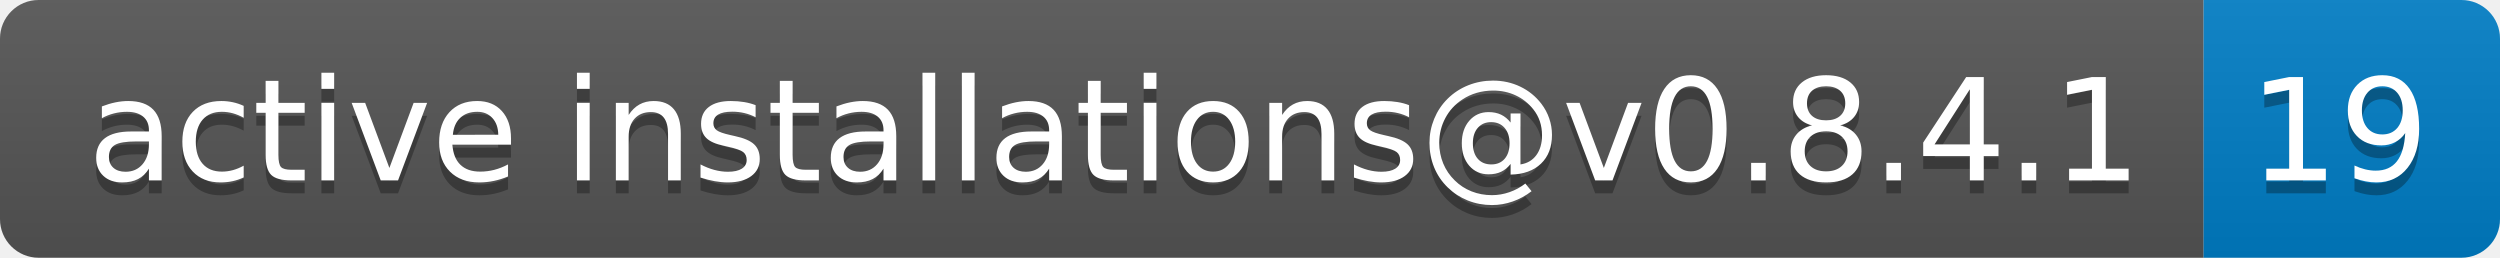
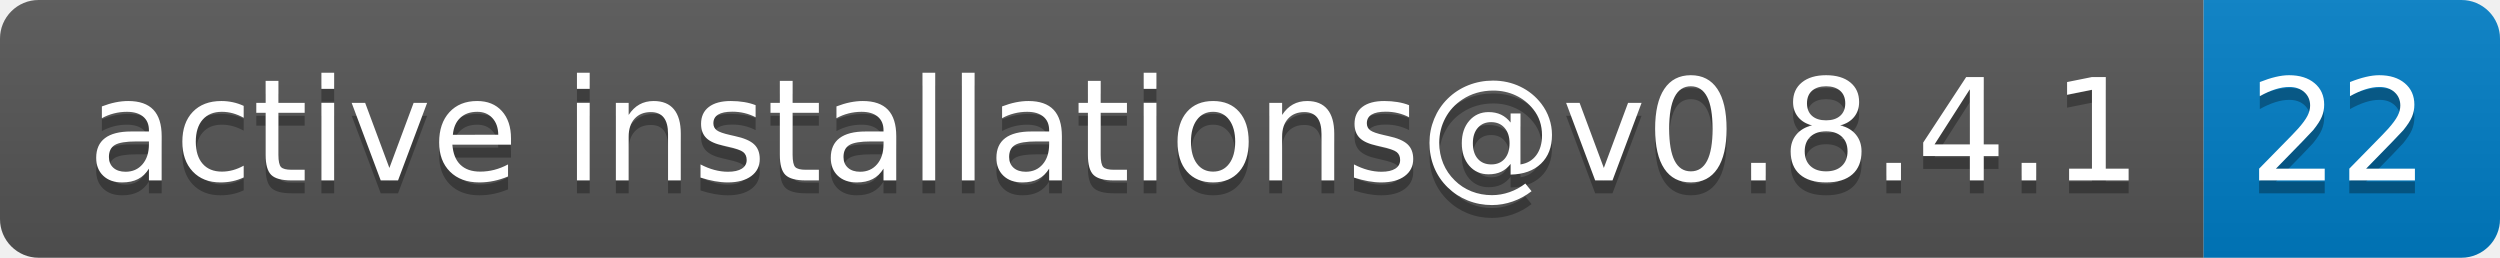
- <svg xmlns="http://www.w3.org/2000/svg" width="194" height="20" role="img" aria-label="active installations@v0.8.4.1: 19">
+ <svg xmlns="http://www.w3.org/2000/svg" width="194" height="20" role="img" aria-label="active installations@v0.8.4.1: 22">
  <linearGradient id="s" x2="0" y2="100%">
    <stop offset="0" stop-color="#bbb" stop-opacity=".1" />
    <stop offset="1" stop-opacity=".1" />
  </linearGradient>
  <clipPath id="r">
    <rect width="194" height="20" rx="3" fill="#fff" />
  </clipPath>
  <g clip-path="url(#r)">
    <rect width="171" height="20" fill="#555" />
    <rect x="171" width="23" height="20" fill="#007ec6" />
    <rect width="194" height="20" fill="url(#s)" />
  </g>
  <g fill="#fff" text-anchor="middle" font-family="Verdana,Geneva,DejaVu Sans,sans-serif" text-rendering="geometricPrecision" font-size="110">
    <text aria-hidden="true" x="865" y="150" fill="#010101" fill-opacity=".3" transform="scale(.1)" textLength="1610">active installations@v0.8.4.1</text>
    <text x="865" y="140" transform="scale(.1)" fill="#fff" textLength="1610">active installations@v0.8.4.1</text>
-     <text aria-hidden="true" x="1815" y="150" fill="#010101" fill-opacity=".3" transform="scale(.1)" textLength="130">19</text>
-     <text x="1815" y="140" transform="scale(.1)" fill="#fff" textLength="130">19</text>
+     <text aria-hidden="true" x="1815" y="150" fill="#010101" fill-opacity=".3" transform="scale(.1)" textLength="130">22</text>
+     <text x="1815" y="140" transform="scale(.1)" fill="#fff" textLength="130">22</text>
  </g>
</svg>
